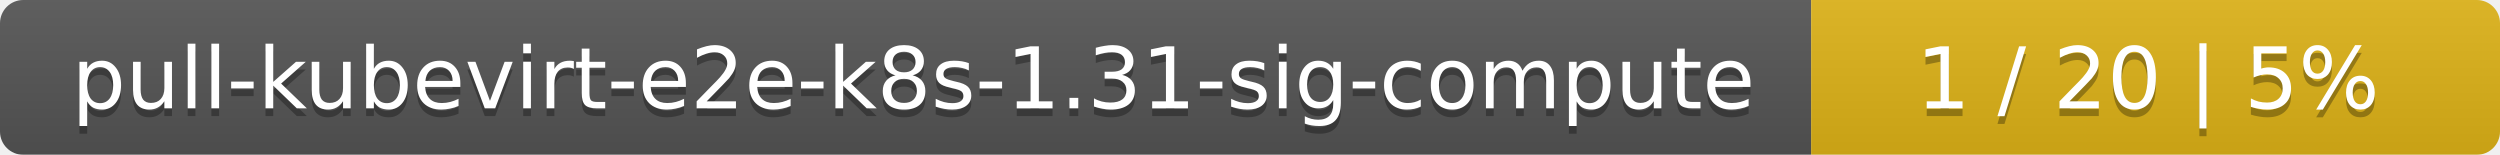
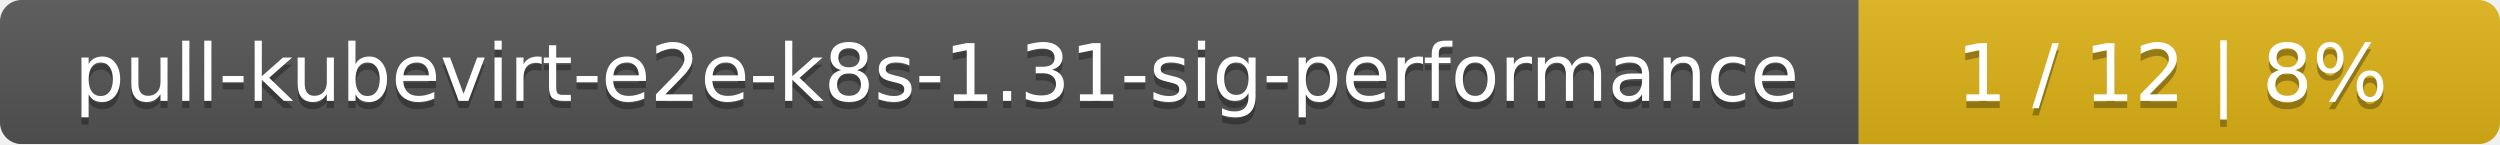
- <svg xmlns="http://www.w3.org/2000/svg" width="323" height="20">
+ <svg xmlns="http://www.w3.org/2000/svg" width="347" height="20">
  <linearGradient id="smooth" x2="0" y2="100%">
    <stop offset="0" stop-color="#bbb" stop-opacity=".1" />
    <stop offset="1" stop-opacity=".1" />
  </linearGradient>
  <mask id="round">
-     <rect width="323" height="20" rx="3" fill="#fff" />
+     <rect width="347" height="20" rx="3" fill="#fff" />
  </mask>
  <g mask="url(#round)">
-     <rect width="234" height="20" fill="#555" />
-     <rect x="234" width="89" height="20" fill="#dfb317" />
-     <rect width="323" height="20" fill="url(#smooth)" />
+     <rect width="258" height="20" fill="#555" />
+     <rect x="258" width="89" height="20" fill="#dfb317" />
+     <rect width="347" height="20" fill="url(#smooth)" />
  </g>
  <g fill="#fff" text-anchor="middle" font-family="DejaVu Sans,Verdana,Geneva,sans-serif" font-size="11">
-     <text x="118" y="15" fill="#010101" fill-opacity=".3">pull-kubevirt-e2e-k8s-1.31-sig-compute</text>
-     <text x="118" y="14">pull-kubevirt-e2e-k8s-1.31-sig-compute</text>
-     <text x="277.5" y="15" fill="#010101" fill-opacity=".3">1 / 20    |    5%</text>
-     <text x="277.5" y="14">1 / 20    |    5%</text>
+     <text x="130" y="15" fill="#010101" fill-opacity=".3">pull-kubevirt-e2e-k8s-1.31-sig-performance</text>
+     <text x="130" y="14">pull-kubevirt-e2e-k8s-1.31-sig-performance</text>
+     <text x="301.5" y="15" fill="#010101" fill-opacity=".3">1 / 12    |    8%</text>
+     <text x="301.5" y="14">1 / 12    |    8%</text>
  </g>
</svg>
